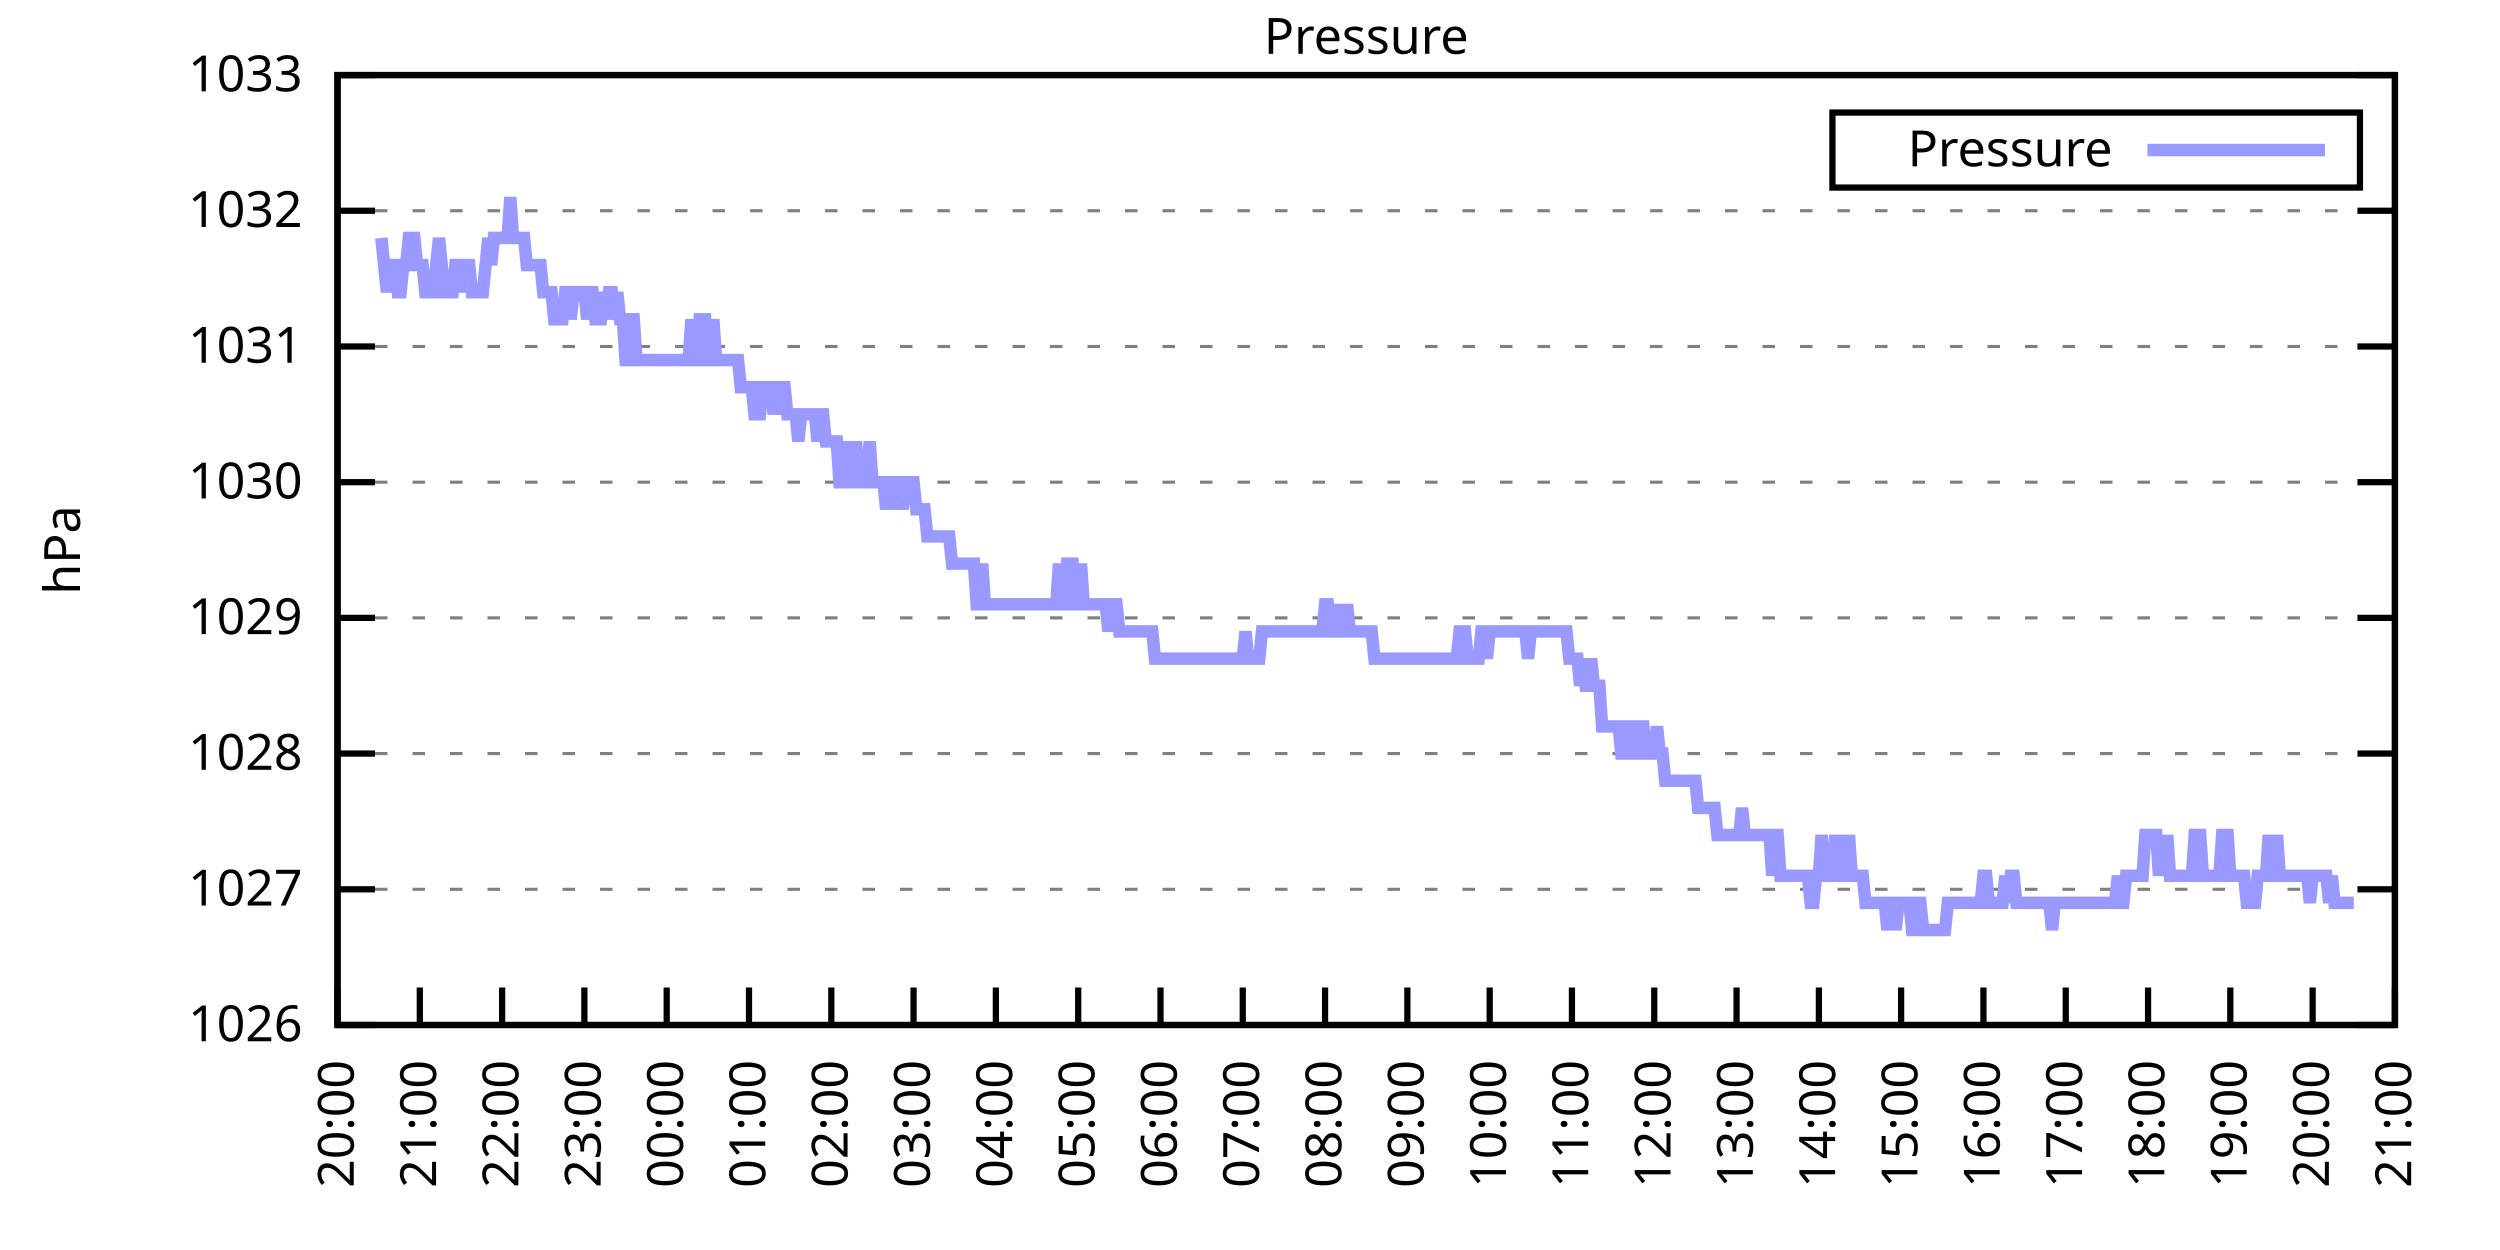
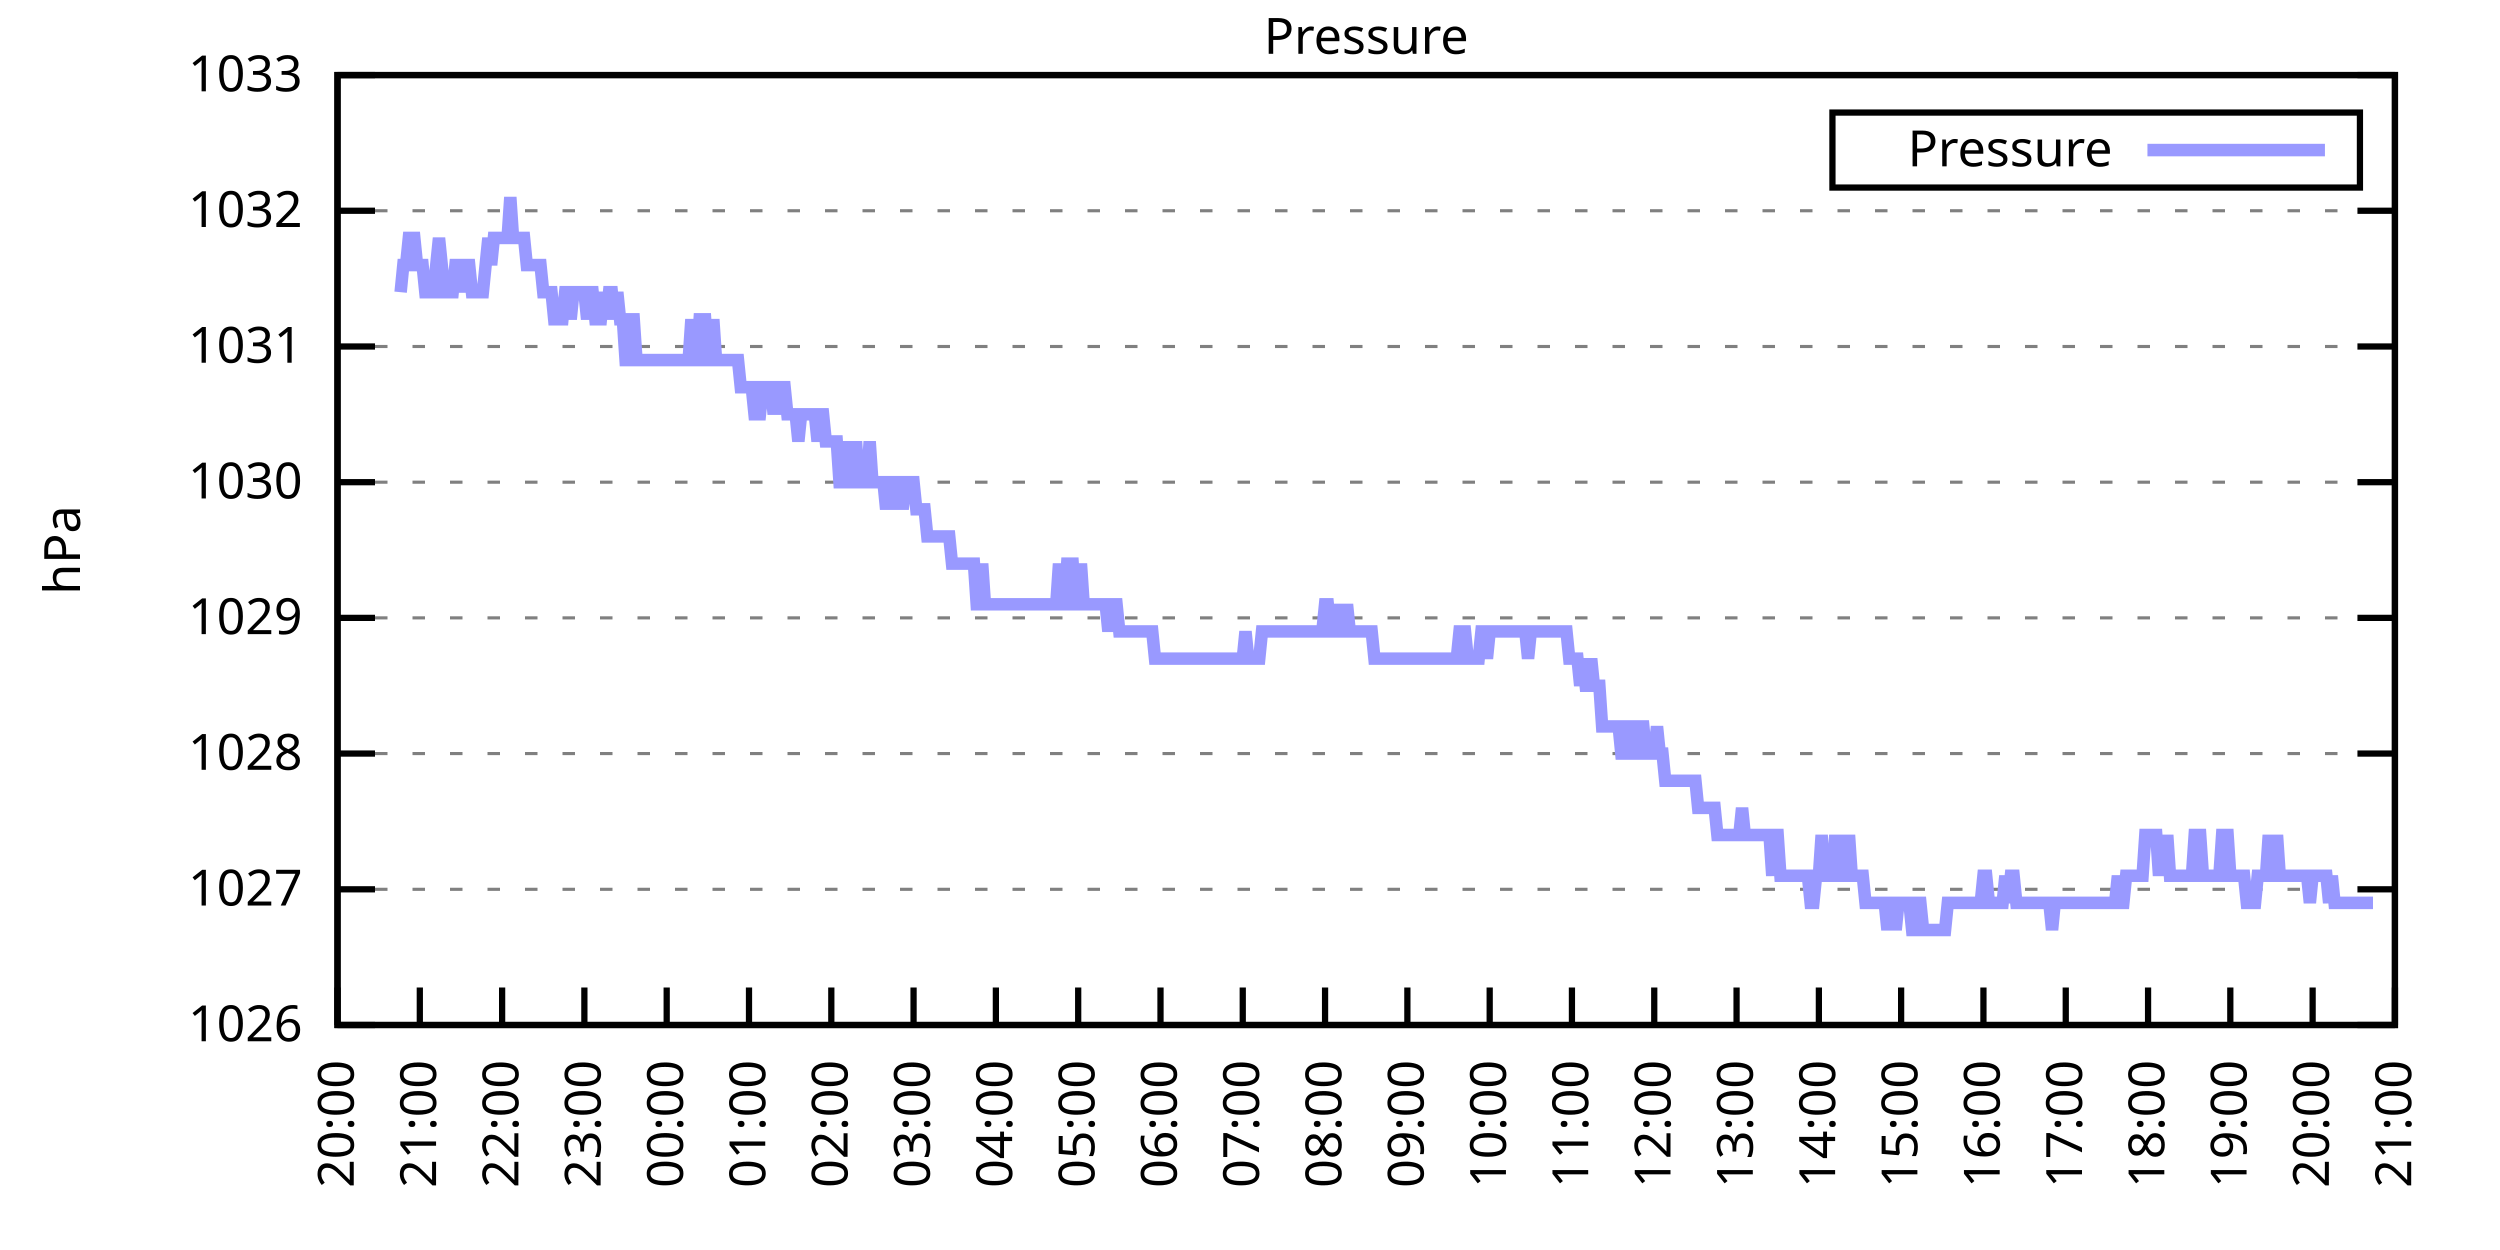
<svg xmlns="http://www.w3.org/2000/svg" xmlns:xlink="http://www.w3.org/1999/xlink" width="400" height="200" viewBox="0 0 400 200">
  <g id="gnuplot_canvas">
    <rect x="0" y="0" width="400" height="200" fill="none" />
    <defs>
      <circle id="gpDot" r="0.5" stroke-width="0.5" stroke="currentColor" />
      <path id="gpPt0" stroke-width="0.333" stroke="currentColor" d="M-1,0 h2 M0,-1 v2" />
      <path id="gpPt1" stroke-width="0.333" stroke="currentColor" d="M-1,-1 L1,1 M1,-1 L-1,1" />
      <path id="gpPt2" stroke-width="0.333" stroke="currentColor" d="M-1,0 L1,0 M0,-1 L0,1 M-1,-1 L1,1 M-1,1 L1,-1" />
      <rect id="gpPt3" stroke-width="0.333" stroke="currentColor" x="-1" y="-1" width="2" height="2" />
      <rect id="gpPt4" stroke-width="0.333" stroke="currentColor" fill="currentColor" x="-1" y="-1" width="2" height="2" />
      <circle id="gpPt5" stroke-width="0.333" stroke="currentColor" cx="0" cy="0" r="1" />
      <use xlink:href="#gpPt5" id="gpPt6" fill="currentColor" stroke="none" />
      <path id="gpPt7" stroke-width="0.333" stroke="currentColor" d="M0,-1.33 L-1.33,0.67 L1.33,0.67 z" />
      <use xlink:href="#gpPt7" id="gpPt8" fill="currentColor" stroke="none" />
      <use xlink:href="#gpPt7" id="gpPt9" stroke="currentColor" transform="rotate(180)" />
      <use xlink:href="#gpPt9" id="gpPt10" fill="currentColor" stroke="none" />
      <use xlink:href="#gpPt3" id="gpPt11" stroke="currentColor" transform="rotate(45)" />
      <use xlink:href="#gpPt11" id="gpPt12" fill="currentColor" stroke="none" />
      <path id="gpPt13" stroke-width="0.333" stroke="currentColor" d="M0,1.330 L1.265,0.411 L0.782,-1.067 L-0.782,-1.076 L-1.265,0.411 z" />
      <use xlink:href="#gpPt13" id="gpPt14" fill="currentColor" stroke="none" />
      <filter id="textbox" filterUnits="objectBoundingBox" x="0" y="0" height="1" width="1">
        <feFlood flood-color="white" flood-opacity="1" result="bgnd" />
        <feComposite in="SourceGraphic" in2="bgnd" operator="atop" />
      </filter>
      <filter id="greybox" filterUnits="objectBoundingBox" x="0" y="0" height="1" width="1">
        <feFlood flood-color="lightgrey" flood-opacity="1" result="grey" />
        <feComposite in="SourceGraphic" in2="grey" operator="atop" />
      </filter>
    </defs>
    <g fill="none" color="white" stroke="currentColor" stroke-width="1.00" stroke-linecap="butt" stroke-linejoin="miter">
</g>
    <g fill="none" color="black" stroke="currentColor" stroke-width="1.00" stroke-linecap="butt" stroke-linejoin="miter">
      <g stroke="none" shape-rendering="crispEdges">
        <polygon fill="rgb(255, 255, 255)" points="54.00,164.00 383.18,164.00 383.18,12.02 54.00,12.02 " />
      </g>
    </g>
    <g fill="none" color="black" stroke="currentColor" stroke-width="1.00" stroke-linecap="butt" stroke-linejoin="miter">
</g>
    <g fill="none" color="black" stroke="black" stroke-width="0.50" stroke-linecap="butt" stroke-linejoin="miter">
</g>
    <g fill="none" color="gray" stroke="currentColor" stroke-width="0.50" stroke-linecap="butt" stroke-linejoin="miter">
      <path stroke="gray" stroke-dasharray="2,4" class="gridline" d="M54.00,164.00 L383.19,164.00  " />
    </g>
    <g fill="none" color="gray" stroke="gray" stroke-width="1.00" stroke-linecap="butt" stroke-linejoin="miter">
</g>
    <g fill="none" color="black" stroke="currentColor" stroke-width="1.00" stroke-linecap="butt" stroke-linejoin="miter">
      <path stroke="black" d="M54.00,164.00 L60.00,164.00 M383.19,164.00 L377.19,164.00  " />
      <g transform="translate(48.40,166.60)" stroke="none" fill="black" font-family="Sans" font-size="8.00" text-anchor="end">
        <text>
          <tspan font-family="Sans"> 1026</tspan>
        </text>
      </g>
    </g>
    <g fill="none" color="black" stroke="currentColor" stroke-width="1.00" stroke-linecap="butt" stroke-linejoin="miter">
</g>
    <g fill="none" color="black" stroke="black" stroke-width="0.50" stroke-linecap="butt" stroke-linejoin="miter">
</g>
    <g fill="none" color="gray" stroke="currentColor" stroke-width="0.50" stroke-linecap="butt" stroke-linejoin="miter">
      <path stroke="gray" stroke-dasharray="2,4" class="gridline" d="M54.00,142.29 L383.19,142.29  " />
    </g>
    <g fill="none" color="gray" stroke="gray" stroke-width="1.00" stroke-linecap="butt" stroke-linejoin="miter">
</g>
    <g fill="none" color="black" stroke="currentColor" stroke-width="1.00" stroke-linecap="butt" stroke-linejoin="miter">
      <path stroke="black" d="M54.00,142.29 L60.00,142.29 M383.19,142.29 L377.19,142.29  " />
      <g transform="translate(48.40,144.89)" stroke="none" fill="black" font-family="Sans" font-size="8.00" text-anchor="end">
        <text>
          <tspan font-family="Sans"> 1027</tspan>
        </text>
      </g>
    </g>
    <g fill="none" color="black" stroke="currentColor" stroke-width="1.00" stroke-linecap="butt" stroke-linejoin="miter">
</g>
    <g fill="none" color="black" stroke="black" stroke-width="0.50" stroke-linecap="butt" stroke-linejoin="miter">
</g>
    <g fill="none" color="gray" stroke="currentColor" stroke-width="0.50" stroke-linecap="butt" stroke-linejoin="miter">
      <path stroke="gray" stroke-dasharray="2,4" class="gridline" d="M54.00,120.57 L383.19,120.57  " />
    </g>
    <g fill="none" color="gray" stroke="gray" stroke-width="1.00" stroke-linecap="butt" stroke-linejoin="miter">
</g>
    <g fill="none" color="black" stroke="currentColor" stroke-width="1.00" stroke-linecap="butt" stroke-linejoin="miter">
      <path stroke="black" d="M54.00,120.57 L60.00,120.57 M383.19,120.57 L377.19,120.57  " />
      <g transform="translate(48.40,123.17)" stroke="none" fill="black" font-family="Sans" font-size="8.00" text-anchor="end">
        <text>
          <tspan font-family="Sans"> 1028</tspan>
        </text>
      </g>
    </g>
    <g fill="none" color="black" stroke="currentColor" stroke-width="1.00" stroke-linecap="butt" stroke-linejoin="miter">
</g>
    <g fill="none" color="black" stroke="black" stroke-width="0.50" stroke-linecap="butt" stroke-linejoin="miter">
</g>
    <g fill="none" color="gray" stroke="currentColor" stroke-width="0.50" stroke-linecap="butt" stroke-linejoin="miter">
      <path stroke="gray" stroke-dasharray="2,4" class="gridline" d="M54.00,98.86 L383.19,98.86  " />
    </g>
    <g fill="none" color="gray" stroke="gray" stroke-width="1.00" stroke-linecap="butt" stroke-linejoin="miter">
</g>
    <g fill="none" color="black" stroke="currentColor" stroke-width="1.00" stroke-linecap="butt" stroke-linejoin="miter">
      <path stroke="black" d="M54.00,98.86 L60.00,98.86 M383.19,98.86 L377.19,98.86  " />
      <g transform="translate(48.40,101.46)" stroke="none" fill="black" font-family="Sans" font-size="8.00" text-anchor="end">
        <text>
          <tspan font-family="Sans"> 1029</tspan>
        </text>
      </g>
    </g>
    <g fill="none" color="black" stroke="currentColor" stroke-width="1.00" stroke-linecap="butt" stroke-linejoin="miter">
</g>
    <g fill="none" color="black" stroke="black" stroke-width="0.50" stroke-linecap="butt" stroke-linejoin="miter">
</g>
    <g fill="none" color="gray" stroke="currentColor" stroke-width="0.50" stroke-linecap="butt" stroke-linejoin="miter">
      <path stroke="gray" stroke-dasharray="2,4" class="gridline" d="M54.00,77.15 L383.19,77.15  " />
    </g>
    <g fill="none" color="gray" stroke="gray" stroke-width="1.00" stroke-linecap="butt" stroke-linejoin="miter">
</g>
    <g fill="none" color="black" stroke="currentColor" stroke-width="1.00" stroke-linecap="butt" stroke-linejoin="miter">
      <path stroke="black" d="M54.00,77.15 L60.00,77.15 M383.19,77.15 L377.19,77.15  " />
      <g transform="translate(48.40,79.75)" stroke="none" fill="black" font-family="Sans" font-size="8.00" text-anchor="end">
        <text>
          <tspan font-family="Sans"> 1030</tspan>
        </text>
      </g>
    </g>
    <g fill="none" color="black" stroke="currentColor" stroke-width="1.00" stroke-linecap="butt" stroke-linejoin="miter">
</g>
    <g fill="none" color="black" stroke="black" stroke-width="0.50" stroke-linecap="butt" stroke-linejoin="miter">
</g>
    <g fill="none" color="gray" stroke="currentColor" stroke-width="0.50" stroke-linecap="butt" stroke-linejoin="miter">
      <path stroke="gray" stroke-dasharray="2,4" class="gridline" d="M54.00,55.44 L383.19,55.44  " />
    </g>
    <g fill="none" color="gray" stroke="gray" stroke-width="1.00" stroke-linecap="butt" stroke-linejoin="miter">
</g>
    <g fill="none" color="black" stroke="currentColor" stroke-width="1.00" stroke-linecap="butt" stroke-linejoin="miter">
      <path stroke="black" d="M54.00,55.44 L60.00,55.44 M383.19,55.44 L377.19,55.44  " />
      <g transform="translate(48.40,58.04)" stroke="none" fill="black" font-family="Sans" font-size="8.00" text-anchor="end">
        <text>
          <tspan font-family="Sans"> 1031</tspan>
        </text>
      </g>
    </g>
    <g fill="none" color="black" stroke="currentColor" stroke-width="1.00" stroke-linecap="butt" stroke-linejoin="miter">
</g>
    <g fill="none" color="black" stroke="black" stroke-width="0.50" stroke-linecap="butt" stroke-linejoin="miter">
</g>
    <g fill="none" color="gray" stroke="currentColor" stroke-width="0.50" stroke-linecap="butt" stroke-linejoin="miter">
      <path stroke="gray" stroke-dasharray="2,4" class="gridline" d="M54.00,33.72 L383.19,33.72  " />
    </g>
    <g fill="none" color="gray" stroke="gray" stroke-width="1.00" stroke-linecap="butt" stroke-linejoin="miter">
</g>
    <g fill="none" color="black" stroke="currentColor" stroke-width="1.00" stroke-linecap="butt" stroke-linejoin="miter">
      <path stroke="black" d="M54.00,33.72 L60.00,33.72 M383.19,33.72 L377.19,33.72  " />
      <g transform="translate(48.40,36.32)" stroke="none" fill="black" font-family="Sans" font-size="8.00" text-anchor="end">
        <text>
          <tspan font-family="Sans"> 1032</tspan>
        </text>
      </g>
    </g>
    <g fill="none" color="black" stroke="currentColor" stroke-width="1.00" stroke-linecap="butt" stroke-linejoin="miter">
</g>
    <g fill="none" color="black" stroke="black" stroke-width="0.50" stroke-linecap="butt" stroke-linejoin="miter">
</g>
    <g fill="none" color="gray" stroke="currentColor" stroke-width="0.50" stroke-linecap="butt" stroke-linejoin="miter">
      <path stroke="gray" stroke-dasharray="2,4" class="gridline" d="M54.00,12.01 L383.19,12.01  " />
    </g>
    <g fill="none" color="gray" stroke="gray" stroke-width="1.00" stroke-linecap="butt" stroke-linejoin="miter">
</g>
    <g fill="none" color="black" stroke="currentColor" stroke-width="1.00" stroke-linecap="butt" stroke-linejoin="miter">
      <path stroke="black" d="M54.00,12.01 L60.00,12.01 M383.19,12.01 L377.19,12.01  " />
      <g transform="translate(48.40,14.61)" stroke="none" fill="black" font-family="Sans" font-size="8.00" text-anchor="end">
        <text>
          <tspan font-family="Sans"> 1033</tspan>
        </text>
      </g>
    </g>
    <g fill="none" color="black" stroke="currentColor" stroke-width="1.00" stroke-linecap="butt" stroke-linejoin="miter">
      <path stroke="black" d="M54.00,164.00 L54.00,158.00  " />
      <g transform="translate(56.60,169.60) rotate(270.00)" stroke="none" fill="black" font-family="Sans" font-size="8.00" text-anchor="end">
        <text>
          <tspan font-family="Sans">20:00</tspan>
        </text>
      </g>
    </g>
    <g fill="none" color="black" stroke="currentColor" stroke-width="1.00" stroke-linecap="butt" stroke-linejoin="miter">
      <path stroke="black" d="M67.17,164.00 L67.17,158.00  " />
      <g transform="translate(69.77,169.60) rotate(270.00)" stroke="none" fill="black" font-family="Sans" font-size="8.00" text-anchor="end">
        <text>
          <tspan font-family="Sans">21:00</tspan>
        </text>
      </g>
    </g>
    <g fill="none" color="black" stroke="currentColor" stroke-width="1.00" stroke-linecap="butt" stroke-linejoin="miter">
      <path stroke="black" d="M80.34,164.00 L80.34,158.00  " />
      <g transform="translate(82.94,169.60) rotate(270.00)" stroke="none" fill="black" font-family="Sans" font-size="8.00" text-anchor="end">
        <text>
          <tspan font-family="Sans">22:00</tspan>
        </text>
      </g>
    </g>
    <g fill="none" color="black" stroke="currentColor" stroke-width="1.00" stroke-linecap="butt" stroke-linejoin="miter">
      <path stroke="black" d="M93.50,164.00 L93.50,158.00  " />
      <g transform="translate(96.10,169.60) rotate(270.00)" stroke="none" fill="black" font-family="Sans" font-size="8.00" text-anchor="end">
        <text>
          <tspan font-family="Sans">23:00</tspan>
        </text>
      </g>
    </g>
    <g fill="none" color="black" stroke="currentColor" stroke-width="1.00" stroke-linecap="butt" stroke-linejoin="miter">
      <path stroke="black" d="M106.67,164.00 L106.67,158.00  " />
      <g transform="translate(109.27,169.60) rotate(270.00)" stroke="none" fill="black" font-family="Sans" font-size="8.00" text-anchor="end">
        <text>
          <tspan font-family="Sans">00:00</tspan>
        </text>
      </g>
    </g>
    <g fill="none" color="black" stroke="currentColor" stroke-width="1.00" stroke-linecap="butt" stroke-linejoin="miter">
      <path stroke="black" d="M119.84,164.00 L119.84,158.00  " />
      <g transform="translate(122.44,169.60) rotate(270.00)" stroke="none" fill="black" font-family="Sans" font-size="8.00" text-anchor="end">
        <text>
          <tspan font-family="Sans">01:00</tspan>
        </text>
      </g>
    </g>
    <g fill="none" color="black" stroke="currentColor" stroke-width="1.00" stroke-linecap="butt" stroke-linejoin="miter">
      <path stroke="black" d="M133.01,164.00 L133.01,158.00  " />
      <g transform="translate(135.61,169.60) rotate(270.00)" stroke="none" fill="black" font-family="Sans" font-size="8.00" text-anchor="end">
        <text>
          <tspan font-family="Sans">02:00</tspan>
        </text>
      </g>
    </g>
    <g fill="none" color="black" stroke="currentColor" stroke-width="1.00" stroke-linecap="butt" stroke-linejoin="miter">
      <path stroke="black" d="M146.17,164.00 L146.17,158.00  " />
      <g transform="translate(148.77,169.60) rotate(270.00)" stroke="none" fill="black" font-family="Sans" font-size="8.00" text-anchor="end">
        <text>
          <tspan font-family="Sans">03:00</tspan>
        </text>
      </g>
    </g>
    <g fill="none" color="black" stroke="currentColor" stroke-width="1.00" stroke-linecap="butt" stroke-linejoin="miter">
      <path stroke="black" d="M159.34,164.00 L159.34,158.00  " />
      <g transform="translate(161.94,169.60) rotate(270.00)" stroke="none" fill="black" font-family="Sans" font-size="8.00" text-anchor="end">
        <text>
          <tspan font-family="Sans">04:00</tspan>
        </text>
      </g>
    </g>
    <g fill="none" color="black" stroke="currentColor" stroke-width="1.00" stroke-linecap="butt" stroke-linejoin="miter">
      <path stroke="black" d="M172.51,164.00 L172.51,158.00  " />
      <g transform="translate(175.11,169.60) rotate(270.00)" stroke="none" fill="black" font-family="Sans" font-size="8.00" text-anchor="end">
        <text>
          <tspan font-family="Sans">05:00</tspan>
        </text>
      </g>
    </g>
    <g fill="none" color="black" stroke="currentColor" stroke-width="1.00" stroke-linecap="butt" stroke-linejoin="miter">
      <path stroke="black" d="M185.68,164.00 L185.68,158.00  " />
      <g transform="translate(188.28,169.60) rotate(270.00)" stroke="none" fill="black" font-family="Sans" font-size="8.00" text-anchor="end">
        <text>
          <tspan font-family="Sans">06:00</tspan>
        </text>
      </g>
    </g>
    <g fill="none" color="black" stroke="currentColor" stroke-width="1.00" stroke-linecap="butt" stroke-linejoin="miter">
      <path stroke="black" d="M198.84,164.00 L198.84,158.00  " />
      <g transform="translate(201.44,169.60) rotate(270.00)" stroke="none" fill="black" font-family="Sans" font-size="8.00" text-anchor="end">
        <text>
          <tspan font-family="Sans">07:00</tspan>
        </text>
      </g>
    </g>
    <g fill="none" color="black" stroke="currentColor" stroke-width="1.00" stroke-linecap="butt" stroke-linejoin="miter">
      <path stroke="black" d="M212.01,164.00 L212.01,158.00  " />
      <g transform="translate(214.61,169.60) rotate(270.00)" stroke="none" fill="black" font-family="Sans" font-size="8.00" text-anchor="end">
        <text>
          <tspan font-family="Sans">08:00</tspan>
        </text>
      </g>
    </g>
    <g fill="none" color="black" stroke="currentColor" stroke-width="1.00" stroke-linecap="butt" stroke-linejoin="miter">
      <path stroke="black" d="M225.18,164.00 L225.18,158.00  " />
      <g transform="translate(227.78,169.60) rotate(270.00)" stroke="none" fill="black" font-family="Sans" font-size="8.00" text-anchor="end">
        <text>
          <tspan font-family="Sans">09:00</tspan>
        </text>
      </g>
    </g>
    <g fill="none" color="black" stroke="currentColor" stroke-width="1.00" stroke-linecap="butt" stroke-linejoin="miter">
      <path stroke="black" d="M238.35,164.00 L238.35,158.00  " />
      <g transform="translate(240.95,169.60) rotate(270.00)" stroke="none" fill="black" font-family="Sans" font-size="8.00" text-anchor="end">
        <text>
          <tspan font-family="Sans">10:00</tspan>
        </text>
      </g>
    </g>
    <g fill="none" color="black" stroke="currentColor" stroke-width="1.00" stroke-linecap="butt" stroke-linejoin="miter">
      <path stroke="black" d="M251.51,164.00 L251.51,158.00  " />
      <g transform="translate(254.11,169.60) rotate(270.00)" stroke="none" fill="black" font-family="Sans" font-size="8.00" text-anchor="end">
        <text>
          <tspan font-family="Sans">11:00</tspan>
        </text>
      </g>
    </g>
    <g fill="none" color="black" stroke="currentColor" stroke-width="1.00" stroke-linecap="butt" stroke-linejoin="miter">
      <path stroke="black" d="M264.68,164.00 L264.68,158.00  " />
      <g transform="translate(267.28,169.60) rotate(270.00)" stroke="none" fill="black" font-family="Sans" font-size="8.00" text-anchor="end">
        <text>
          <tspan font-family="Sans">12:00</tspan>
        </text>
      </g>
    </g>
    <g fill="none" color="black" stroke="currentColor" stroke-width="1.00" stroke-linecap="butt" stroke-linejoin="miter">
      <path stroke="black" d="M277.85,164.00 L277.85,158.00  " />
      <g transform="translate(280.45,169.60) rotate(270.00)" stroke="none" fill="black" font-family="Sans" font-size="8.00" text-anchor="end">
        <text>
          <tspan font-family="Sans">13:00</tspan>
        </text>
      </g>
    </g>
    <g fill="none" color="black" stroke="currentColor" stroke-width="1.00" stroke-linecap="butt" stroke-linejoin="miter">
      <path stroke="black" d="M291.02,164.00 L291.02,158.00  " />
      <g transform="translate(293.62,169.60) rotate(270.00)" stroke="none" fill="black" font-family="Sans" font-size="8.00" text-anchor="end">
        <text>
          <tspan font-family="Sans">14:00</tspan>
        </text>
      </g>
    </g>
    <g fill="none" color="black" stroke="currentColor" stroke-width="1.00" stroke-linecap="butt" stroke-linejoin="miter">
      <path stroke="black" d="M304.18,164.00 L304.18,158.00  " />
      <g transform="translate(306.78,169.60) rotate(270.00)" stroke="none" fill="black" font-family="Sans" font-size="8.00" text-anchor="end">
        <text>
          <tspan font-family="Sans">15:00</tspan>
        </text>
      </g>
    </g>
    <g fill="none" color="black" stroke="currentColor" stroke-width="1.00" stroke-linecap="butt" stroke-linejoin="miter">
      <path stroke="black" d="M317.35,164.00 L317.35,158.00  " />
      <g transform="translate(319.95,169.60) rotate(270.00)" stroke="none" fill="black" font-family="Sans" font-size="8.00" text-anchor="end">
        <text>
          <tspan font-family="Sans">16:00</tspan>
        </text>
      </g>
    </g>
    <g fill="none" color="black" stroke="currentColor" stroke-width="1.00" stroke-linecap="butt" stroke-linejoin="miter">
      <path stroke="black" d="M330.52,164.00 L330.52,158.00  " />
      <g transform="translate(333.12,169.60) rotate(270.00)" stroke="none" fill="black" font-family="Sans" font-size="8.00" text-anchor="end">
        <text>
          <tspan font-family="Sans">17:00</tspan>
        </text>
      </g>
    </g>
    <g fill="none" color="black" stroke="currentColor" stroke-width="1.00" stroke-linecap="butt" stroke-linejoin="miter">
      <path stroke="black" d="M343.69,164.00 L343.69,158.00  " />
      <g transform="translate(346.29,169.60) rotate(270.00)" stroke="none" fill="black" font-family="Sans" font-size="8.00" text-anchor="end">
        <text>
          <tspan font-family="Sans">18:00</tspan>
        </text>
      </g>
    </g>
    <g fill="none" color="black" stroke="currentColor" stroke-width="1.00" stroke-linecap="butt" stroke-linejoin="miter">
      <path stroke="black" d="M356.85,164.00 L356.85,158.00  " />
      <g transform="translate(359.45,169.60) rotate(270.00)" stroke="none" fill="black" font-family="Sans" font-size="8.00" text-anchor="end">
        <text>
          <tspan font-family="Sans">19:00</tspan>
        </text>
      </g>
    </g>
    <g fill="none" color="black" stroke="currentColor" stroke-width="1.00" stroke-linecap="butt" stroke-linejoin="miter">
      <path stroke="black" d="M370.02,164.00 L370.02,158.00  " />
      <g transform="translate(372.62,169.60) rotate(270.00)" stroke="none" fill="black" font-family="Sans" font-size="8.00" text-anchor="end">
        <text>
          <tspan font-family="Sans">20:00</tspan>
        </text>
      </g>
    </g>
    <g fill="none" color="black" stroke="currentColor" stroke-width="1.00" stroke-linecap="butt" stroke-linejoin="miter">
      <path stroke="black" d="M383.19,164.00 L383.19,158.00  " />
      <g transform="translate(385.79,169.60) rotate(270.00)" stroke="none" fill="black" font-family="Sans" font-size="8.00" text-anchor="end">
        <text>
          <tspan font-family="Sans">21:00</tspan>
        </text>
      </g>
    </g>
    <g fill="none" color="black" stroke="currentColor" stroke-width="1.00" stroke-linecap="butt" stroke-linejoin="miter">
</g>
    <g fill="none" color="black" stroke="currentColor" stroke-width="1.00" stroke-linecap="butt" stroke-linejoin="miter">
      <path stroke="black" d="M54.00,12.01 L54.00,164.00 L383.19,164.00 L383.19,12.01 L54.00,12.01 Z  " />
    </g>
    <g fill="none" color="black" stroke="currentColor" stroke-width="1.00" stroke-linecap="butt" stroke-linejoin="miter">
</g>
    <g fill="none" color="black" stroke="currentColor" stroke-width="1.00" stroke-linecap="butt" stroke-linejoin="miter">
      <path stroke="black" d="M293.19,30.01 L293.19,18.01 L377.59,18.01 L377.59,30.01 L293.19,30.01 Z  " />
    </g>
    <g id="Pressure_plot_1">
      <g fill="none" color="white" stroke="black" stroke-width="2.00" stroke-linecap="butt" stroke-linejoin="miter">
</g>
      <g fill="none" color="black" stroke="currentColor" stroke-width="2.00" stroke-linecap="butt" stroke-linejoin="miter">
        <g transform="translate(337.99,26.61)" stroke="none" fill="black" font-family="Sans" font-size="8.00" text-anchor="end">
          <text>
            <tspan font-family="Sans">Pressure</tspan>
          </text>
        </g>
      </g>
      <g fill="none" color="black" stroke="currentColor" stroke-width="2.00" stroke-linecap="butt" stroke-linejoin="miter">
-         <path stroke="rgb(153, 153, 255)" d="M343.59,24.01 L371.99,24.01 M61.02,38.07 L61.46,42.41 L61.90,46.75 L62.34,42.41 L62.78,42.41 L63.22,42.41   L63.66,46.75 L64.10,46.75 L64.53,42.41 L64.97,42.41 L65.41,38.07 L65.85,38.07 L66.29,38.07 L66.73,42.41   L67.17,42.41 L67.61,42.41 L68.05,46.75 L68.48,46.75 L68.92,46.75 L69.36,46.75 L69.80,42.41 L70.24,38.07   L70.68,42.41 L71.12,46.75 L71.56,46.75 L72.00,46.75 L72.43,46.75 L72.87,42.41 L73.31,42.41 L73.75,46.75   L74.19,42.41 L74.63,42.41 L75.07,42.41 L75.51,46.75 L75.95,46.75 L76.38,46.75 L76.82,46.75 L77.26,46.75   L77.70,42.41 L78.14,38.07 L78.58,42.41 L79.02,38.07 L79.46,38.07 L79.90,38.07 L80.34,38.07 L80.77,38.07   L81.21,38.07 L81.65,31.55 L82.09,38.07 L82.53,38.07 L82.97,38.07 L83.41,38.07 L83.85,38.07 L84.29,42.41   L84.72,42.41 L85.16,42.41 L85.60,42.41 L86.04,42.41 L86.48,42.41 L86.92,46.75 L87.36,46.75 L87.80,46.75   L88.24,46.75 L88.67,51.09 L89.11,51.09 L89.55,51.09 L89.99,51.09 L90.43,46.75 L90.87,46.75 L91.31,51.09   L91.75,46.75 L92.19,46.75 L92.62,46.75 L93.06,46.75 L93.50,46.75 L93.94,51.09 L94.38,46.75 L94.82,46.75   L95.26,51.09 L95.70,51.09 L96.14,51.09 L96.58,46.75 L97.01,51.09 L97.45,46.75 L97.89,46.75 L98.33,51.09   L98.77,46.75 L99.21,51.09 L99.65,51.09 L100.09,57.61 L100.53,57.61 L100.96,51.09 L101.40,51.09 L101.84,57.61   L102.28,57.61 L102.72,57.61 L103.16,57.61 L103.60,57.61 L104.04,57.61 L104.48,57.61 L104.91,57.61 L105.35,57.61   L105.79,57.61 L106.23,57.61 L106.67,57.61 L107.11,57.61 L107.55,57.61 L107.99,57.61 L108.43,57.61 L108.87,57.61   L109.30,57.61 L109.74,57.61 L110.18,57.61 L110.62,51.09 L111.06,57.61 L111.50,57.61 L111.94,51.09 L112.38,51.09   L112.82,51.09 L113.25,57.61 L113.69,57.61 L114.13,51.09 L114.57,57.61 L115.01,57.61 L115.45,57.61 L115.89,57.61   L116.33,57.61 L116.77,57.61 L117.20,57.61 L117.64,57.61 L118.08,57.61 L118.52,61.95 L118.96,61.95 L119.40,61.95   L119.84,61.95 L120.28,61.95 L120.72,66.29 L121.15,66.29 L121.59,66.29 L122.03,61.95 L122.47,61.95 L122.91,61.95   L123.35,61.95 L123.79,66.29 L124.23,61.95 L124.67,66.29 L125.11,61.95 L125.54,61.95 L125.98,66.29 L126.42,66.29   L126.86,66.29 L127.30,66.29 L127.74,70.63 L128.18,66.29 L128.62,66.29 L129.06,66.29 L129.49,66.29 L129.93,66.29   L130.37,66.29 L130.81,70.63 L131.25,66.29 L131.69,66.29 L132.13,70.63 L132.57,70.63 L133.01,70.63 L133.44,70.63   L133.88,70.63 L134.32,77.15 L134.76,77.15 L135.20,77.15 L135.64,70.63 L136.08,77.15 L136.52,77.15 L136.96,70.63   L137.39,77.15 L137.83,77.15 L138.27,77.15 L138.71,77.15 L139.15,70.63 L139.59,77.15 L140.03,77.15 L140.47,77.15   L140.91,77.15 L141.35,77.15 L141.78,81.49 L142.22,77.15 L142.66,77.15 L143.10,77.15 L143.54,81.49 L143.98,77.15   L144.42,81.49 L144.86,77.15 L145.30,77.15 L145.73,77.15 L146.17,77.15 L146.61,81.49 L147.05,81.49 L147.49,81.49   L147.93,81.49 L148.37,85.83 L148.81,85.83 L149.25,85.83 L149.68,85.83 L150.12,85.83 L150.56,85.83 L151.00,85.83   L151.44,85.83 L151.88,85.83 L152.32,90.18 L152.76,90.18 L153.20,90.18 L153.63,90.18 L154.07,90.18 L154.51,90.18   L154.95,90.18 L155.39,90.18 L155.83,90.18 L156.27,96.69 L156.71,96.69 L157.15,90.18 L157.59,96.69 L158.02,96.69   L158.46,96.69 L158.90,96.69 L159.34,96.69 L159.78,96.69 L160.22,96.69 L160.66,96.69 L161.10,96.69 L161.54,96.69   L161.97,96.69 L162.41,96.69 L162.85,96.69 L163.29,96.69 L163.73,96.69 L164.17,96.69 L164.61,96.69 L165.05,96.69   L165.49,96.69 L165.92,96.69 L166.36,96.69 L166.80,96.69 L167.24,96.69 L167.68,96.69 L168.12,96.69 L168.56,96.69   L169.00,96.69 L169.44,90.18 L169.87,96.69 L170.31,96.69 L170.75,90.18 L171.19,90.18 L171.63,90.18 L172.07,96.69   L172.51,96.69 L172.95,90.18 L173.39,96.69 L173.83,96.69 L174.26,96.69 L174.70,96.69 L175.14,96.69 L175.58,96.69   L176.02,96.69 L176.46,96.69 L176.90,96.69 L177.34,101.03 L177.78,96.69 L178.21,96.69 L178.65,96.69 L179.09,101.03   L179.53,101.03 L179.97,101.03 L180.41,101.03 L180.85,101.03 L181.29,101.03 L181.73,101.03 L182.16,101.03 L182.60,101.03   L183.04,101.03 L183.48,101.03 L183.92,101.03 L184.36,101.03 L184.80,105.38 L185.24,105.38 L185.68,105.38 L186.11,105.38   L186.55,105.38 L186.99,105.38 L187.43,105.38 L187.87,105.38 L188.31,105.38 L188.75,105.38 L189.19,105.38 L189.63,105.38   L190.07,105.38 L190.50,105.38 L190.94,105.38 L191.38,105.38 L191.82,105.38 L192.26,105.38 L192.70,105.38 L193.14,105.38   L193.58,105.38 L194.02,105.38 L194.45,105.38 L194.89,105.38 L195.33,105.38 L195.77,105.38 L196.21,105.38 L196.65,105.38   L197.09,105.38 L197.53,105.38 L197.97,105.38 L198.40,105.38 L198.84,105.38 L199.28,101.03 L199.72,105.38 L200.16,105.38   L200.60,105.38 L201.04,105.38 L201.48,105.38 L201.92,101.03 L202.35,101.03 L202.79,101.03 L203.23,101.03 L203.67,101.03   L204.11,101.03 L204.55,101.03 L204.99,101.03 L205.43,101.03 L205.87,101.03 L206.31,101.03 L206.74,101.03 L207.18,101.03   L207.62,101.03 L208.06,101.03 L208.50,101.03 L208.94,101.03 L209.38,101.03 L209.82,101.03 L210.26,101.03 L210.69,101.03   L211.13,101.03 L211.57,101.03 L212.01,96.69 L212.45,96.69 L212.89,101.03 L213.33,101.03 L213.77,96.69 L214.21,101.03   L214.64,101.03 L215.08,101.03 L215.52,96.69 L215.96,101.03 L216.40,101.03 L216.84,101.03 L217.28,101.03 L217.72,101.03   L218.16,101.03 L218.60,101.03 L219.03,101.03 L219.47,101.03 L219.91,105.38 L220.35,105.38 L220.79,105.38 L221.23,105.38   L221.67,105.38 L222.11,105.38 L222.55,105.38 L222.98,105.38 L223.42,105.38 L223.86,105.38 L224.30,105.38 L224.74,105.38   L225.18,105.38 L225.62,105.38 L226.06,105.38 L226.50,105.38 L226.93,105.38 L227.37,105.38 L227.81,105.38 L228.25,105.38   L228.69,105.38 L229.13,105.38 L229.57,105.38 L230.01,105.38 L230.45,105.38 L230.88,105.38 L231.32,105.38 L231.76,105.38   L232.20,105.38 L232.64,105.38 L233.08,105.38 L233.52,101.03 L233.96,101.03 L234.40,101.03 L234.84,105.38 L235.27,105.38   L235.71,105.38 L236.15,105.38 L236.59,105.38 L237.03,101.03 L237.47,101.03 L237.91,105.38 L238.35,101.03 L238.79,101.03   L239.22,101.03 L239.66,101.03 L240.10,101.03 L240.54,101.03 L240.98,101.03 L241.42,101.03 L241.86,101.03 L242.30,101.03   L242.74,101.03 L243.17,101.03 L243.61,101.03 L244.05,101.03 L244.49,105.38 L244.93,101.03 L245.37,101.03 L245.81,101.03   L246.25,101.03 L246.69,101.03 L247.12,101.03 L247.56,101.03 L248.00,101.03 L248.44,101.03 L248.88,101.03 L249.32,101.03   L249.76,101.03 L250.20,101.03 L250.64,101.03 L251.08,105.38 L251.51,105.38 L251.95,105.38 L252.39,105.38 L252.83,109.72   L253.27,105.38 L253.71,109.72 L254.15,109.72 L254.59,105.38 L255.03,109.72 L255.46,109.72 L255.90,109.72 L256.34,116.23   L256.78,116.23 L257.22,116.23 L257.66,116.23 L258.10,116.23 L258.54,116.23 L258.98,116.23 L259.41,120.57 L259.85,120.57   L260.29,116.23 L260.73,116.23 L261.17,120.57 L261.61,120.57 L262.05,120.57 L262.49,116.23 L262.93,116.23 L263.36,120.57   L263.80,120.57 L264.24,120.57 L264.68,120.57 L265.12,116.23 L265.56,120.57 L266.00,120.57 L266.44,124.92 L266.88,124.92   L267.32,124.92 L267.75,124.92 L268.19,124.92 L268.63,124.92 L269.07,124.92 L269.51,124.92 L269.95,124.92 L270.39,124.92   L270.83,124.92 L271.27,124.92 L271.70,129.26 L272.14,129.26 L272.58,129.26 L273.02,129.26 L273.46,129.26 L273.90,129.26   L274.34,129.26 L274.78,133.60 L275.22,133.60 L275.65,133.60 L276.09,133.60 L276.53,133.60 L276.97,133.60 L277.41,133.60   L277.85,133.60 L278.29,133.60 L278.73,129.26 L279.17,133.60 L279.60,133.60 L280.04,133.60 L280.48,133.60 L280.92,133.60   L281.36,133.60 L281.80,133.60 L282.24,133.60 L282.68,133.60 L283.12,133.60 L283.56,140.12 L283.99,133.60 L284.43,133.60   L284.87,140.12 L285.31,140.12 L285.75,140.12 L286.19,140.12 L286.63,140.12 L287.07,140.12 L287.51,140.12 L287.94,140.12   L288.38,140.12 L288.82,140.12 L289.26,140.12 L289.70,144.46 L290.14,144.46 L290.58,140.12 L291.02,140.12 L291.46,133.60   L291.89,140.12 L292.33,140.12 L292.77,140.12 L293.21,140.12 L293.65,133.60 L294.09,140.12 L294.53,133.60 L294.97,140.12   L295.41,140.12 L295.84,133.60 L296.28,140.12 L296.72,140.12 L297.16,140.12 L297.60,140.12 L298.04,140.12 L298.48,144.46   L298.92,144.46 L299.36,144.46 L299.80,144.46 L300.23,144.46 L300.67,144.46 L301.11,144.46 L301.55,144.46 L301.99,148.80   L302.43,144.46 L302.87,144.46 L303.31,148.80 L303.75,144.46 L304.18,144.46 L304.62,144.46 L305.06,144.46 L305.50,144.46   L305.94,148.80 L306.38,148.80 L306.82,144.46 L307.26,144.46 L307.70,148.80 L308.13,148.80 L308.57,148.80 L309.01,148.80   L309.45,148.80 L309.89,148.80 L310.33,148.80 L310.77,148.80 L311.21,148.80 L311.65,144.46 L312.08,144.46 L312.52,144.46   L312.96,144.46 L313.40,144.46 L313.84,144.46 L314.28,144.46 L314.72,144.46 L315.16,144.46 L315.60,144.46 L316.04,144.46   L316.47,144.46 L316.91,144.46 L317.35,140.12 L317.79,140.12 L318.23,144.46 L318.67,144.46 L319.11,144.46 L319.55,144.46   L319.99,144.46 L320.42,144.46 L320.86,140.12 L321.30,144.46 L321.74,140.12 L322.18,140.12 L322.62,144.46 L323.06,144.46   L323.50,144.46 L323.94,144.46 L324.37,144.46 L324.81,144.46 L325.25,144.46 L325.69,144.46 L326.13,144.46 L326.57,144.46   L327.01,144.46 L327.45,144.46 L327.89,144.46 L328.33,148.80 L328.76,144.46 L329.20,144.46 L329.64,144.46 L330.08,144.46   L330.52,144.46 L330.96,144.46 L331.40,144.46 L331.84,144.46 L332.28,144.46 L332.71,144.46 L333.15,144.46 L333.59,144.46   L334.03,144.46 L334.47,144.46 L334.91,144.46 L335.35,144.46 L335.79,144.46 L336.23,144.46 L336.66,144.46 L337.10,144.46   L337.54,144.46 L337.98,144.46 L338.42,144.46 L338.86,140.12 L339.30,144.46 L339.74,144.46 L340.18,140.12 L340.61,140.12   L341.05,140.12 L341.49,140.12 L341.93,140.12 L342.37,140.12 L342.81,140.12 L343.25,133.60 L343.69,133.60 L344.13,133.60   L344.57,133.60 L345.00,133.60 L345.44,140.12 L345.88,133.60 L346.32,140.12 L346.76,133.60 L347.20,140.12 L347.64,140.12   L348.08,140.12 L348.52,140.12 L348.95,140.12 L349.39,140.12 L349.83,140.12 L350.27,140.12 L350.71,140.12 L351.15,133.60   L351.59,133.60 L352.03,133.60 L352.47,140.12 L352.90,140.12 L353.34,140.12 L353.78,140.12 L354.22,140.12 L354.66,140.12   L355.10,140.12 L355.54,133.60 L355.98,133.60 L356.42,133.60 L356.85,140.12 L357.29,140.12 L357.73,140.12 L358.17,140.12   L358.61,140.12 L359.05,140.12 L359.49,144.46 L359.93,144.46 L360.37,144.46 L360.81,144.46 L361.24,140.12 L361.68,140.12   L362.12,140.12 L362.56,140.12 L363.00,133.60 L363.44,140.12 L363.88,140.12 L364.32,133.60 L364.76,140.12 L365.19,140.12   L365.63,140.12 L366.07,140.12 L366.51,140.12 L366.95,140.12 L367.39,140.12 L367.83,140.12 L368.27,140.12 L368.71,140.12   L369.14,140.12 L369.58,144.46 L370.02,140.12 L370.46,140.12 L370.90,140.12 L371.34,140.12 L371.78,140.12 L372.22,140.12   L372.66,144.46 L373.09,140.12 L373.53,144.46 L373.97,144.46 L374.41,144.46 L374.85,144.46 L375.29,144.46 L375.73,144.46   L376.17,144.46 L376.61,144.46  " />
+         <path stroke="rgb(153, 153, 255)" d="M343.59,24.01 L371.99,24.01 M64.10,46.75 L64.53,42.41 L64.97,42.41 L65.41,38.07 L65.85,38.07 L66.29,38.07   L66.73,42.41 L67.17,42.41 L67.61,42.41 L68.05,46.75 L68.48,46.75 L68.92,46.75 L69.36,46.75 L69.80,42.41   L70.24,38.07 L70.68,42.41 L71.12,46.75 L71.56,46.75 L72.00,46.75 L72.43,46.75 L72.87,42.41 L73.31,42.41   L73.75,46.75 L74.19,42.41 L74.63,42.41 L75.07,42.41 L75.51,46.75 L75.95,46.75 L76.38,46.75 L76.82,46.75   L77.26,46.75 L77.70,42.41 L78.14,38.07 L78.58,42.41 L79.02,38.07 L79.46,38.07 L79.90,38.07 L80.34,38.07   L80.77,38.07 L81.21,38.07 L81.65,31.55 L82.09,38.07 L82.53,38.07 L82.97,38.07 L83.41,38.07 L83.85,38.07   L84.29,42.41 L84.72,42.41 L85.16,42.41 L85.60,42.41 L86.04,42.41 L86.48,42.41 L86.92,46.75 L87.36,46.75   L87.80,46.75 L88.24,46.75 L88.67,51.09 L89.11,51.09 L89.55,51.09 L89.99,51.09 L90.43,46.75 L90.87,46.75   L91.31,51.09 L91.75,46.75 L92.19,46.75 L92.62,46.75 L93.06,46.75 L93.50,46.75 L93.94,51.09 L94.38,46.75   L94.82,46.75 L95.26,51.09 L95.70,51.09 L96.14,51.09 L96.58,46.75 L97.01,51.09 L97.45,46.75 L97.89,46.75   L98.33,51.09 L98.77,46.75 L99.21,51.09 L99.65,51.09 L100.09,57.61 L100.53,57.61 L100.96,51.09 L101.40,51.09   L101.84,57.61 L102.28,57.61 L102.72,57.61 L103.16,57.61 L103.60,57.61 L104.04,57.61 L104.48,57.61 L104.91,57.61   L105.35,57.61 L105.79,57.61 L106.23,57.61 L106.67,57.61 L107.11,57.61 L107.55,57.61 L107.99,57.61 L108.43,57.61   L108.87,57.61 L109.30,57.61 L109.74,57.61 L110.18,57.61 L110.62,51.09 L111.06,57.61 L111.50,57.61 L111.94,51.09   L112.38,51.09 L112.82,51.09 L113.25,57.61 L113.69,57.61 L114.13,51.09 L114.57,57.61 L115.01,57.61 L115.45,57.61   L115.89,57.61 L116.33,57.61 L116.77,57.61 L117.20,57.61 L117.64,57.61 L118.08,57.61 L118.52,61.95 L118.96,61.95   L119.40,61.95 L119.84,61.95 L120.28,61.95 L120.72,66.29 L121.15,66.29 L121.59,66.29 L122.03,61.95 L122.47,61.95   L122.91,61.95 L123.35,61.95 L123.79,66.29 L124.23,61.95 L124.67,66.29 L125.11,61.95 L125.54,61.95 L125.98,66.29   L126.42,66.29 L126.86,66.29 L127.30,66.29 L127.74,70.63 L128.18,66.29 L128.62,66.29 L129.06,66.29 L129.49,66.29   L129.93,66.29 L130.37,66.29 L130.81,70.63 L131.25,66.29 L131.69,66.29 L132.13,70.63 L132.57,70.63 L133.01,70.63   L133.44,70.63 L133.88,70.63 L134.32,77.15 L134.76,77.15 L135.20,77.15 L135.64,70.63 L136.08,77.15 L136.52,77.15   L136.96,70.63 L137.39,77.15 L137.83,77.15 L138.27,77.15 L138.71,77.15 L139.15,70.63 L139.59,77.15 L140.03,77.15   L140.47,77.15 L140.91,77.15 L141.35,77.15 L141.78,81.49 L142.22,77.15 L142.66,77.15 L143.10,77.15 L143.54,81.49   L143.98,77.15 L144.42,81.49 L144.86,77.15 L145.30,77.15 L145.73,77.15 L146.17,77.15 L146.61,81.49 L147.05,81.49   L147.49,81.49 L147.93,81.49 L148.37,85.83 L148.81,85.83 L149.25,85.83 L149.68,85.83 L150.12,85.83 L150.56,85.83   L151.00,85.83 L151.44,85.83 L151.88,85.83 L152.32,90.18 L152.76,90.18 L153.20,90.18 L153.63,90.18 L154.07,90.18   L154.51,90.18 L154.95,90.18 L155.39,90.18 L155.83,90.18 L156.27,96.69 L156.71,96.69 L157.15,90.18 L157.59,96.69   L158.02,96.69 L158.46,96.69 L158.90,96.69 L159.34,96.69 L159.78,96.69 L160.22,96.69 L160.66,96.69 L161.10,96.69   L161.54,96.69 L161.97,96.69 L162.41,96.69 L162.85,96.69 L163.29,96.69 L163.73,96.69 L164.17,96.69 L164.61,96.69   L165.05,96.69 L165.49,96.69 L165.92,96.69 L166.36,96.69 L166.80,96.69 L167.24,96.69 L167.68,96.69 L168.12,96.69   L168.56,96.69 L169.00,96.69 L169.44,90.18 L169.87,96.69 L170.31,96.69 L170.75,90.18 L171.19,90.18 L171.63,90.18   L172.07,96.69 L172.51,96.69 L172.95,90.18 L173.39,96.69 L173.83,96.69 L174.26,96.69 L174.70,96.69 L175.14,96.69   L175.58,96.69 L176.02,96.69 L176.46,96.69 L176.90,96.69 L177.34,101.03 L177.78,96.69 L178.21,96.69 L178.65,96.69   L179.09,101.03 L179.53,101.03 L179.97,101.03 L180.41,101.03 L180.85,101.03 L181.29,101.03 L181.73,101.03 L182.16,101.03   L182.60,101.03 L183.04,101.03 L183.48,101.03 L183.92,101.03 L184.36,101.03 L184.80,105.38 L185.24,105.38 L185.68,105.38   L186.11,105.38 L186.55,105.38 L186.99,105.38 L187.43,105.38 L187.87,105.38 L188.31,105.38 L188.75,105.38 L189.19,105.38   L189.63,105.38 L190.07,105.38 L190.50,105.38 L190.94,105.38 L191.38,105.38 L191.82,105.38 L192.26,105.38 L192.70,105.38   L193.14,105.38 L193.58,105.38 L194.02,105.38 L194.45,105.38 L194.89,105.38 L195.33,105.38 L195.77,105.38 L196.21,105.38   L196.65,105.38 L197.09,105.38 L197.53,105.38 L197.97,105.38 L198.40,105.38 L198.84,105.38 L199.28,101.03 L199.72,105.38   L200.16,105.38 L200.60,105.38 L201.04,105.38 L201.48,105.38 L201.92,101.03 L202.35,101.03 L202.79,101.03 L203.23,101.03   L203.67,101.03 L204.11,101.03 L204.55,101.03 L204.99,101.03 L205.43,101.03 L205.87,101.03 L206.31,101.03 L206.74,101.03   L207.18,101.03 L207.62,101.03 L208.06,101.03 L208.50,101.03 L208.94,101.03 L209.38,101.03 L209.82,101.03 L210.26,101.03   L210.69,101.03 L211.13,101.03 L211.57,101.03 L212.01,96.69 L212.45,96.69 L212.89,101.03 L213.33,101.03 L213.77,96.69   L214.21,101.03 L214.64,101.03 L215.08,101.03 L215.52,96.69 L215.96,101.03 L216.40,101.03 L216.84,101.03 L217.28,101.03   L217.72,101.03 L218.16,101.03 L218.60,101.03 L219.03,101.03 L219.47,101.03 L219.91,105.38 L220.35,105.38 L220.79,105.38   L221.23,105.38 L221.67,105.38 L222.11,105.38 L222.55,105.38 L222.98,105.38 L223.42,105.38 L223.86,105.38 L224.30,105.38   L224.74,105.38 L225.18,105.38 L225.62,105.38 L226.06,105.38 L226.50,105.38 L226.93,105.38 L227.37,105.38 L227.81,105.38   L228.25,105.38 L228.69,105.38 L229.13,105.38 L229.57,105.38 L230.01,105.38 L230.45,105.38 L230.88,105.38 L231.32,105.38   L231.76,105.38 L232.20,105.38 L232.64,105.38 L233.08,105.38 L233.52,101.03 L233.96,101.03 L234.40,101.03 L234.84,105.38   L235.27,105.38 L235.71,105.38 L236.15,105.38 L236.59,105.38 L237.03,101.03 L237.47,101.03 L237.91,105.38 L238.35,101.03   L238.79,101.03 L239.22,101.03 L239.66,101.03 L240.10,101.03 L240.54,101.03 L240.98,101.03 L241.42,101.03 L241.86,101.03   L242.30,101.03 L242.74,101.03 L243.17,101.03 L243.61,101.03 L244.05,101.03 L244.49,105.38 L244.93,101.03 L245.37,101.03   L245.81,101.03 L246.25,101.03 L246.69,101.03 L247.12,101.03 L247.56,101.03 L248.00,101.03 L248.44,101.03 L248.88,101.03   L249.32,101.03 L249.76,101.03 L250.20,101.03 L250.64,101.03 L251.08,105.38 L251.51,105.38 L251.95,105.38 L252.39,105.38   L252.83,109.72 L253.27,105.38 L253.71,109.72 L254.15,109.72 L254.59,105.38 L255.03,109.72 L255.46,109.72 L255.90,109.72   L256.34,116.23 L256.78,116.23 L257.22,116.23 L257.66,116.23 L258.10,116.23 L258.54,116.23 L258.98,116.23 L259.41,120.57   L259.85,120.57 L260.29,116.23 L260.73,116.23 L261.17,120.57 L261.61,120.57 L262.05,120.57 L262.49,116.23 L262.93,116.23   L263.36,120.57 L263.80,120.57 L264.24,120.57 L264.68,120.57 L265.12,116.23 L265.56,120.57 L266.00,120.57 L266.44,124.92   L266.88,124.92 L267.32,124.92 L267.75,124.92 L268.19,124.92 L268.63,124.92 L269.07,124.92 L269.51,124.92 L269.95,124.92   L270.39,124.92 L270.83,124.92 L271.27,124.92 L271.70,129.26 L272.14,129.26 L272.58,129.26 L273.02,129.26 L273.46,129.26   L273.90,129.26 L274.34,129.26 L274.78,133.60 L275.22,133.60 L275.65,133.60 L276.09,133.60 L276.53,133.60 L276.97,133.60   L277.41,133.60 L277.85,133.60 L278.29,133.60 L278.73,129.26 L279.17,133.60 L279.60,133.60 L280.04,133.60 L280.48,133.60   L280.92,133.60 L281.36,133.60 L281.80,133.60 L282.24,133.60 L282.68,133.60 L283.12,133.60 L283.56,140.12 L283.99,133.60   L284.43,133.60 L284.87,140.12 L285.31,140.12 L285.75,140.12 L286.19,140.12 L286.63,140.12 L287.07,140.12 L287.51,140.12   L287.94,140.12 L288.38,140.12 L288.82,140.12 L289.26,140.12 L289.70,144.46 L290.14,144.46 L290.58,140.12 L291.02,140.12   L291.46,133.60 L291.89,140.12 L292.33,140.12 L292.77,140.12 L293.21,140.12 L293.65,133.60 L294.09,140.12 L294.53,133.60   L294.97,140.12 L295.41,140.12 L295.84,133.60 L296.28,140.12 L296.72,140.12 L297.16,140.12 L297.60,140.12 L298.04,140.12   L298.48,144.46 L298.92,144.46 L299.36,144.46 L299.80,144.46 L300.23,144.46 L300.67,144.46 L301.11,144.46 L301.55,144.46   L301.99,148.80 L302.43,144.46 L302.87,144.46 L303.31,148.80 L303.75,144.46 L304.18,144.46 L304.62,144.46 L305.06,144.46   L305.50,144.46 L305.94,148.80 L306.38,148.80 L306.82,144.46 L307.26,144.46 L307.70,148.80 L308.13,148.80 L308.57,148.80   L309.01,148.80 L309.45,148.80 L309.89,148.80 L310.33,148.80 L310.77,148.80 L311.21,148.80 L311.65,144.46 L312.08,144.46   L312.52,144.46 L312.96,144.46 L313.40,144.46 L313.84,144.46 L314.28,144.46 L314.72,144.46 L315.16,144.46 L315.60,144.46   L316.04,144.46 L316.47,144.46 L316.91,144.46 L317.35,140.12 L317.79,140.12 L318.23,144.46 L318.67,144.46 L319.11,144.46   L319.55,144.46 L319.99,144.46 L320.42,144.46 L320.86,140.12 L321.30,144.46 L321.74,140.12 L322.18,140.12 L322.62,144.46   L323.06,144.46 L323.50,144.46 L323.94,144.46 L324.37,144.46 L324.81,144.46 L325.25,144.46 L325.69,144.46 L326.13,144.46   L326.57,144.46 L327.01,144.46 L327.45,144.46 L327.89,144.46 L328.33,148.80 L328.76,144.46 L329.20,144.46 L329.64,144.46   L330.08,144.46 L330.52,144.46 L330.96,144.46 L331.40,144.46 L331.84,144.46 L332.28,144.46 L332.71,144.46 L333.15,144.46   L333.59,144.46 L334.03,144.46 L334.47,144.46 L334.91,144.46 L335.35,144.46 L335.79,144.46 L336.23,144.46 L336.66,144.46   L337.10,144.46 L337.54,144.46 L337.98,144.46 L338.42,144.46 L338.86,140.12 L339.30,144.46 L339.74,144.46 L340.18,140.12   L340.61,140.12 L341.05,140.12 L341.49,140.12 L341.93,140.12 L342.37,140.12 L342.81,140.12 L343.25,133.60 L343.69,133.60   L344.13,133.60 L344.57,133.60 L345.00,133.60 L345.44,140.12 L345.88,133.60 L346.32,140.12 L346.76,133.60 L347.20,140.12   L347.64,140.12 L348.08,140.12 L348.52,140.12 L348.95,140.12 L349.39,140.12 L349.83,140.12 L350.27,140.12 L350.71,140.12   L351.15,133.60 L351.59,133.60 L352.03,133.60 L352.47,140.12 L352.90,140.12 L353.34,140.12 L353.78,140.12 L354.22,140.12   L354.66,140.12 L355.10,140.12 L355.54,133.60 L355.98,133.60 L356.42,133.60 L356.85,140.12 L357.29,140.12 L357.73,140.12   L358.17,140.12 L358.61,140.12 L359.05,140.12 L359.49,144.46 L359.93,144.46 L360.37,144.46 L360.81,144.46 L361.24,140.12   L361.68,140.12 L362.12,140.12 L362.56,140.12 L363.00,133.60 L363.44,140.12 L363.88,140.12 L364.32,133.60 L364.76,140.12   L365.19,140.12 L365.63,140.12 L366.07,140.12 L366.51,140.12 L366.95,140.12 L367.39,140.12 L367.83,140.12 L368.27,140.12   L368.71,140.12 L369.14,140.12 L369.58,144.46 L370.02,140.12 L370.46,140.12 L370.90,140.12 L371.34,140.12 L371.78,140.12   L372.22,140.12 L372.66,144.46 L373.09,140.12 L373.53,144.46 L373.97,144.46 L374.41,144.46 L374.85,144.46 L375.29,144.46   L375.73,144.46 L376.17,144.46 L376.61,144.46 L377.05,144.46 L377.48,144.46 L377.92,144.46 L378.36,144.46 L378.80,144.46   L379.24,144.46 L379.68,144.46  " />
      </g>
    </g>
    <g fill="none" color="black" stroke="currentColor" stroke-width="2.00" stroke-linecap="butt" stroke-linejoin="miter">
</g>
    <g fill="none" color="black" stroke="black" stroke-width="1.00" stroke-linecap="butt" stroke-linejoin="miter">
</g>
    <g fill="none" color="black" stroke="currentColor" stroke-width="1.00" stroke-linecap="butt" stroke-linejoin="miter">
      <path stroke="black" d="M54.00,12.01 L54.00,164.00 L383.19,164.00 L383.19,12.01 L54.00,12.01 Z  " />
      <g transform="translate(12.80,88.01) rotate(270.00)" stroke="none" fill="black" font-family="Sans" font-size="8.00" text-anchor="middle">
        <text>
          <tspan font-family="Sans">hPa</tspan>
        </text>
      </g>
    </g>
    <g fill="none" color="black" stroke="currentColor" stroke-width="1.00" stroke-linecap="butt" stroke-linejoin="miter">
</g>
    <g fill="none" color="black" stroke="currentColor" stroke-width="1.00" stroke-linecap="butt" stroke-linejoin="miter">
      <g transform="translate(218.59,8.61)" stroke="none" fill="black" font-family="Sans" font-size="8.00" text-anchor="middle">
        <text>
          <tspan font-family="Sans">Pressure</tspan>
        </text>
      </g>
    </g>
    <g fill="none" color="black" stroke="currentColor" stroke-width="1.00" stroke-linecap="butt" stroke-linejoin="miter">
</g>
  </g>
</svg>
